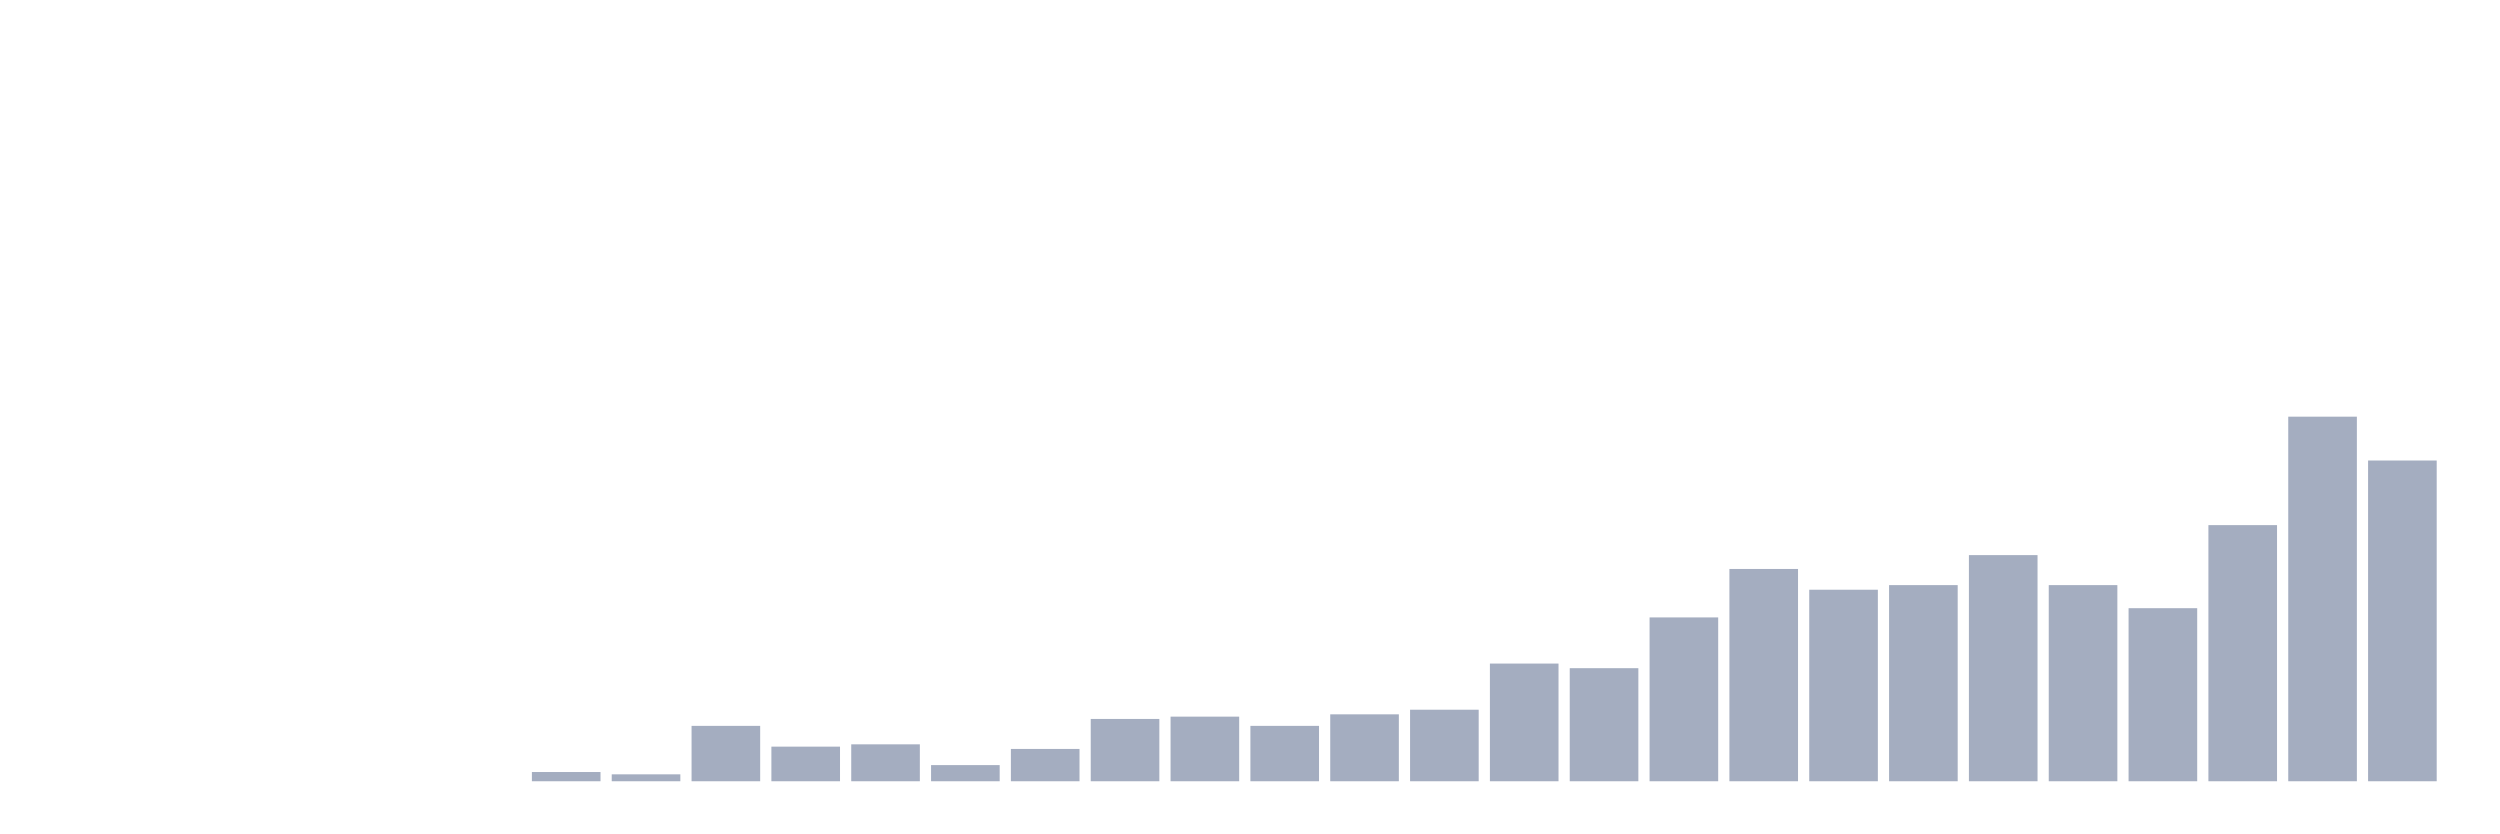
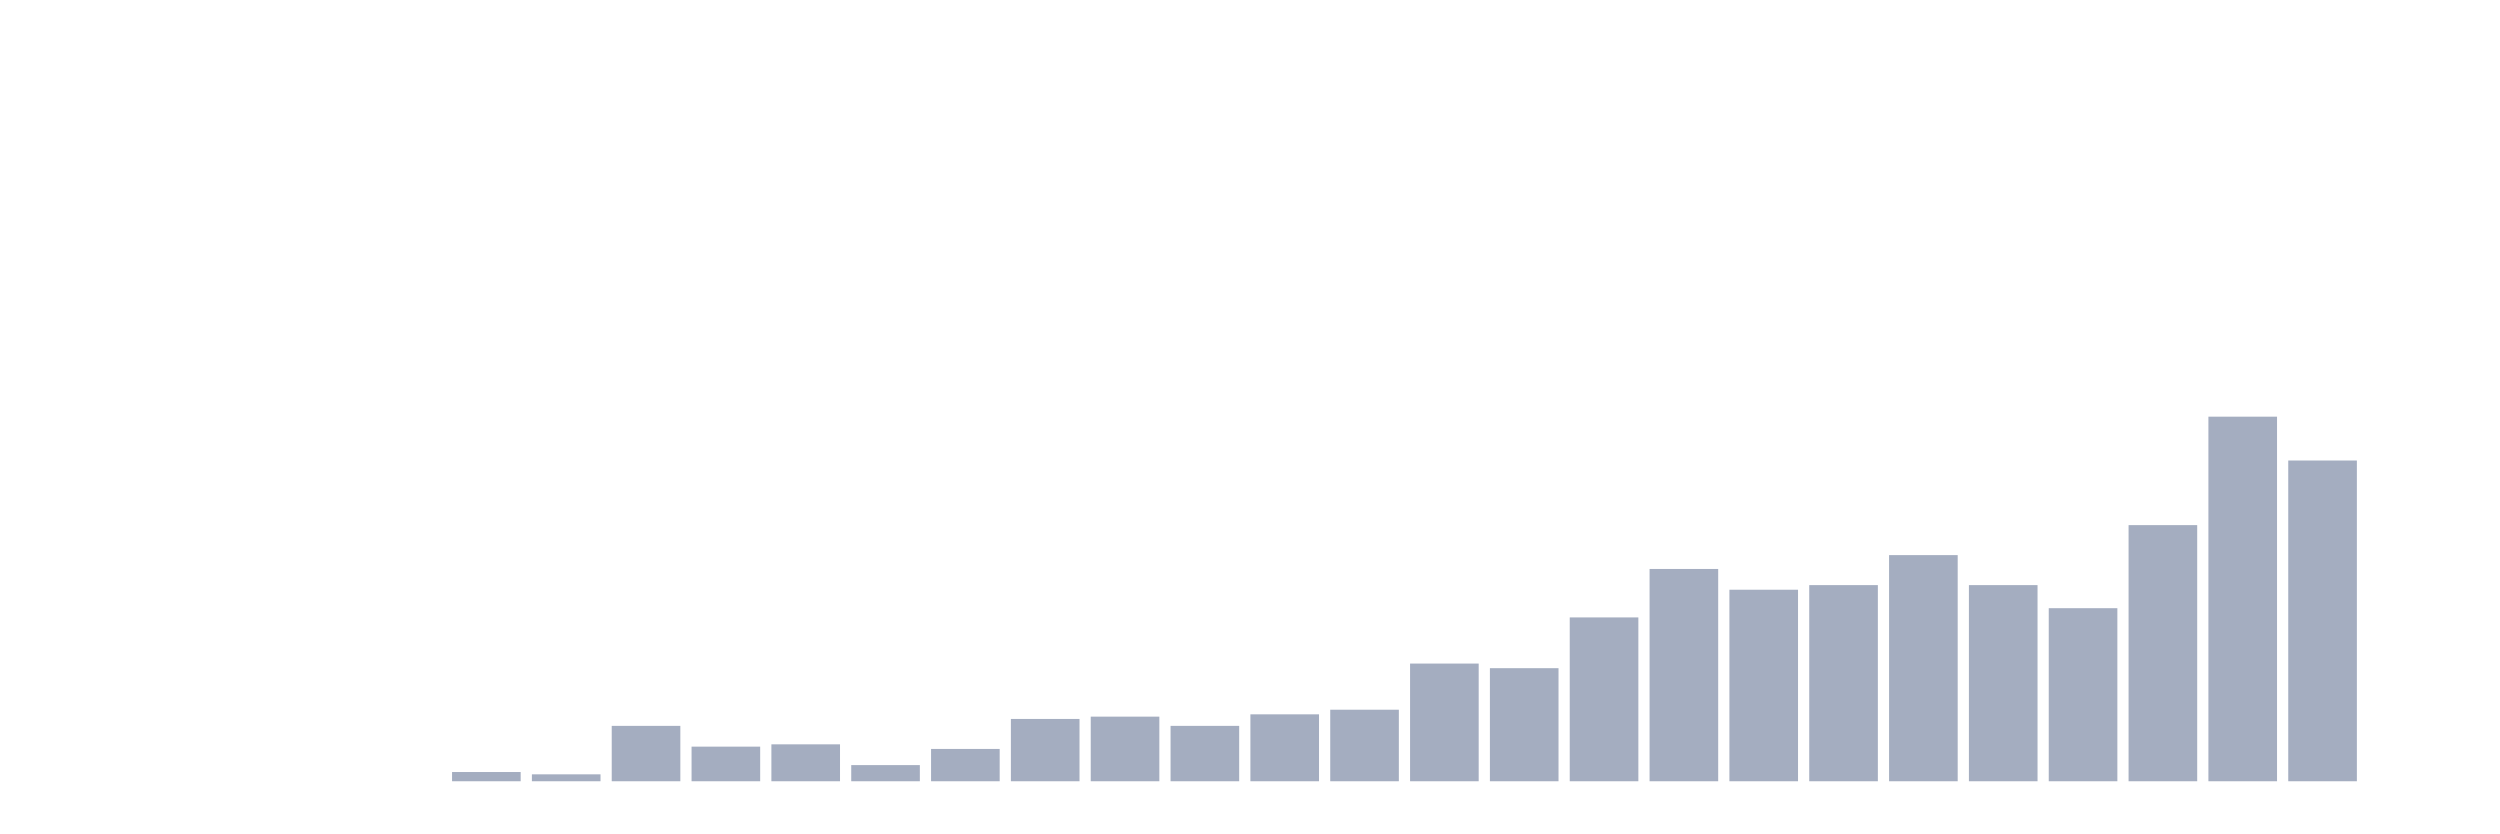
<svg xmlns="http://www.w3.org/2000/svg" viewBox="0 0 480 160">
  <g transform="translate(10,10)">
    <rect class="bar" x="0.153" width="13.175" y="140" height="0" fill="rgb(164,173,192)" />
    <rect class="bar" x="15.482" width="13.175" y="140" height="0" fill="rgb(164,173,192)" />
    <rect class="bar" x="30.81" width="13.175" y="140" height="0" fill="rgb(164,173,192)" />
    <rect class="bar" x="46.138" width="13.175" y="140" height="0" fill="rgb(164,173,192)" />
    <rect class="bar" x="61.466" width="13.175" y="140" height="0" fill="rgb(164,173,192)" />
-     <rect class="bar" x="76.794" width="13.175" y="140" height="0" fill="rgb(164,173,192)" />
-     <rect class="bar" x="92.123" width="13.175" y="138.228" height="1.772" fill="rgb(164,173,192)" />
-     <rect class="bar" x="107.451" width="13.175" y="138.671" height="1.329" fill="rgb(164,173,192)" />
-     <rect class="bar" x="122.779" width="13.175" y="129.367" height="10.633" fill="rgb(164,173,192)" />
-     <rect class="bar" x="138.107" width="13.175" y="133.354" height="6.646" fill="rgb(164,173,192)" />
-     <rect class="bar" x="153.436" width="13.175" y="132.911" height="7.089" fill="rgb(164,173,192)" />
-     <rect class="bar" x="168.764" width="13.175" y="136.899" height="3.101" fill="rgb(164,173,192)" />
-     <rect class="bar" x="184.092" width="13.175" y="133.797" height="6.203" fill="rgb(164,173,192)" />
-     <rect class="bar" x="199.42" width="13.175" y="128.038" height="11.962" fill="rgb(164,173,192)" />
-     <rect class="bar" x="214.748" width="13.175" y="127.595" height="12.405" fill="rgb(164,173,192)" />
-     <rect class="bar" x="230.077" width="13.175" y="129.367" height="10.633" fill="rgb(164,173,192)" />
-     <rect class="bar" x="245.405" width="13.175" y="127.152" height="12.848" fill="rgb(164,173,192)" />
-     <rect class="bar" x="260.733" width="13.175" y="126.266" height="13.734" fill="rgb(164,173,192)" />
-     <rect class="bar" x="276.061" width="13.175" y="117.405" height="22.595" fill="rgb(164,173,192)" />
-     <rect class="bar" x="291.39" width="13.175" y="118.291" height="21.709" fill="rgb(164,173,192)" />
-     <rect class="bar" x="306.718" width="13.175" y="108.544" height="31.456" fill="rgb(164,173,192)" />
-     <rect class="bar" x="322.046" width="13.175" y="99.241" height="40.759" fill="rgb(164,173,192)" />
-     <rect class="bar" x="337.374" width="13.175" y="103.228" height="36.772" fill="rgb(164,173,192)" />
-     <rect class="bar" x="352.702" width="13.175" y="102.342" height="37.658" fill="rgb(164,173,192)" />
-     <rect class="bar" x="368.031" width="13.175" y="96.582" height="43.418" fill="rgb(164,173,192)" />
-     <rect class="bar" x="383.359" width="13.175" y="102.342" height="37.658" fill="rgb(164,173,192)" />
-     <rect class="bar" x="398.687" width="13.175" y="106.772" height="33.228" fill="rgb(164,173,192)" />
-     <rect class="bar" x="414.015" width="13.175" y="90.823" height="49.177" fill="rgb(164,173,192)" />
-     <rect class="bar" x="429.344" width="13.175" y="70" height="70" fill="rgb(164,173,192)" />
-     <rect class="bar" x="444.672" width="13.175" y="78.418" height="61.582" fill="rgb(164,173,192)" />
+     <rect class="bar" x="76.794" width="13.175" y="138.228" height="1.772" fill="rgb(164,173,192)" />
+     <rect class="bar" x="92.123" width="13.175" y="138.671" height="1.329" fill="rgb(164,173,192)" />
+     <rect class="bar" x="107.451" width="13.175" y="129.367" height="10.633" fill="rgb(164,173,192)" />
+     <rect class="bar" x="122.779" width="13.175" y="133.354" height="6.646" fill="rgb(164,173,192)" />
+     <rect class="bar" x="138.107" width="13.175" y="132.911" height="7.089" fill="rgb(164,173,192)" />
+     <rect class="bar" x="153.436" width="13.175" y="136.899" height="3.101" fill="rgb(164,173,192)" />
+     <rect class="bar" x="168.764" width="13.175" y="133.797" height="6.203" fill="rgb(164,173,192)" />
+     <rect class="bar" x="184.092" width="13.175" y="128.038" height="11.962" fill="rgb(164,173,192)" />
+     <rect class="bar" x="199.42" width="13.175" y="127.595" height="12.405" fill="rgb(164,173,192)" />
+     <rect class="bar" x="214.748" width="13.175" y="129.367" height="10.633" fill="rgb(164,173,192)" />
+     <rect class="bar" x="230.077" width="13.175" y="127.152" height="12.848" fill="rgb(164,173,192)" />
+     <rect class="bar" x="245.405" width="13.175" y="126.266" height="13.734" fill="rgb(164,173,192)" />
+     <rect class="bar" x="260.733" width="13.175" y="117.405" height="22.595" fill="rgb(164,173,192)" />
+     <rect class="bar" x="276.061" width="13.175" y="118.291" height="21.709" fill="rgb(164,173,192)" />
+     <rect class="bar" x="291.39" width="13.175" y="108.544" height="31.456" fill="rgb(164,173,192)" />
+     <rect class="bar" x="306.718" width="13.175" y="99.241" height="40.759" fill="rgb(164,173,192)" />
+     <rect class="bar" x="322.046" width="13.175" y="103.228" height="36.772" fill="rgb(164,173,192)" />
+     <rect class="bar" x="337.374" width="13.175" y="102.342" height="37.658" fill="rgb(164,173,192)" />
+     <rect class="bar" x="352.702" width="13.175" y="96.582" height="43.418" fill="rgb(164,173,192)" />
+     <rect class="bar" x="368.031" width="13.175" y="102.342" height="37.658" fill="rgb(164,173,192)" />
+     <rect class="bar" x="383.359" width="13.175" y="106.772" height="33.228" fill="rgb(164,173,192)" />
+     <rect class="bar" x="398.687" width="13.175" y="90.823" height="49.177" fill="rgb(164,173,192)" />
+     <rect class="bar" x="414.015" width="13.175" y="70" height="70" fill="rgb(164,173,192)" />
+     <rect class="bar" x="429.344" width="13.175" y="78.418" height="61.582" fill="rgb(164,173,192)" />
+     <rect class="bar" x="444.672" width="13.175" y="140" height="0" fill="rgb(164,173,192)" />
  </g>
</svg>
